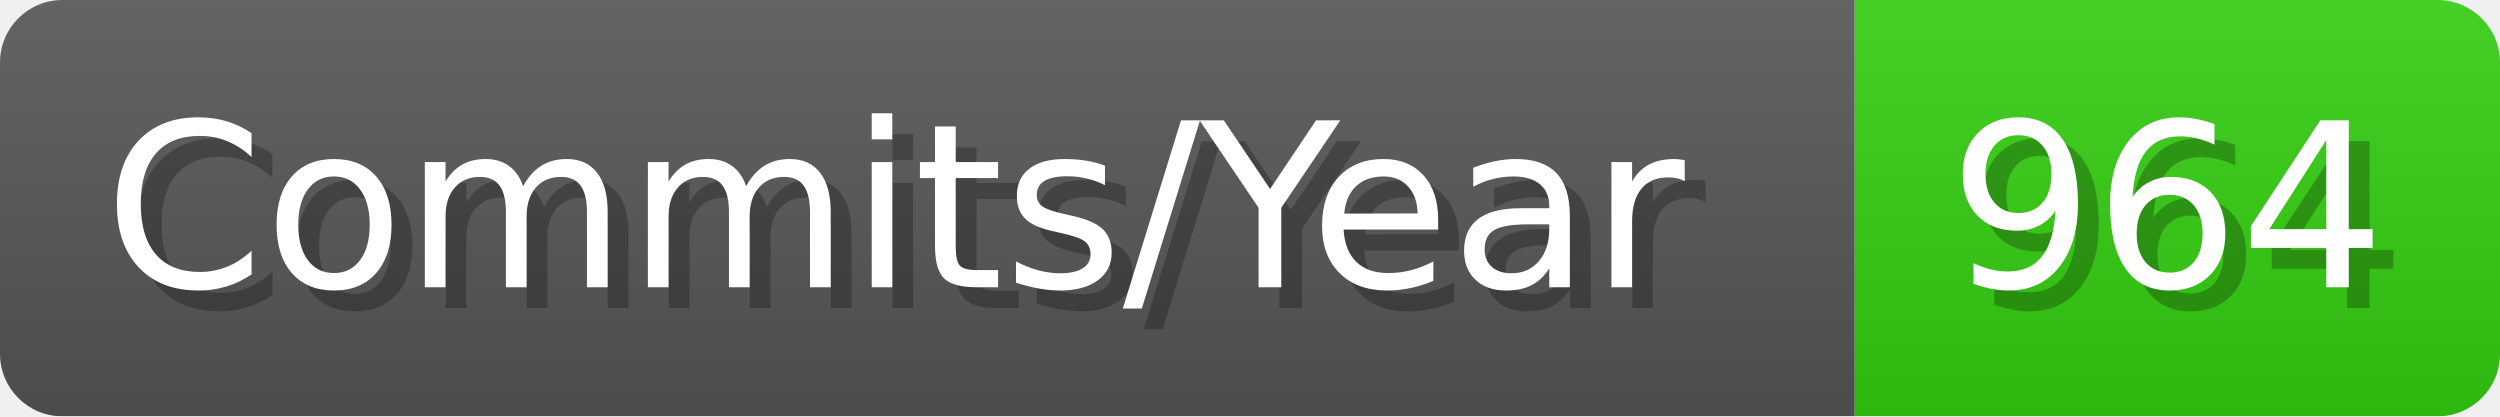
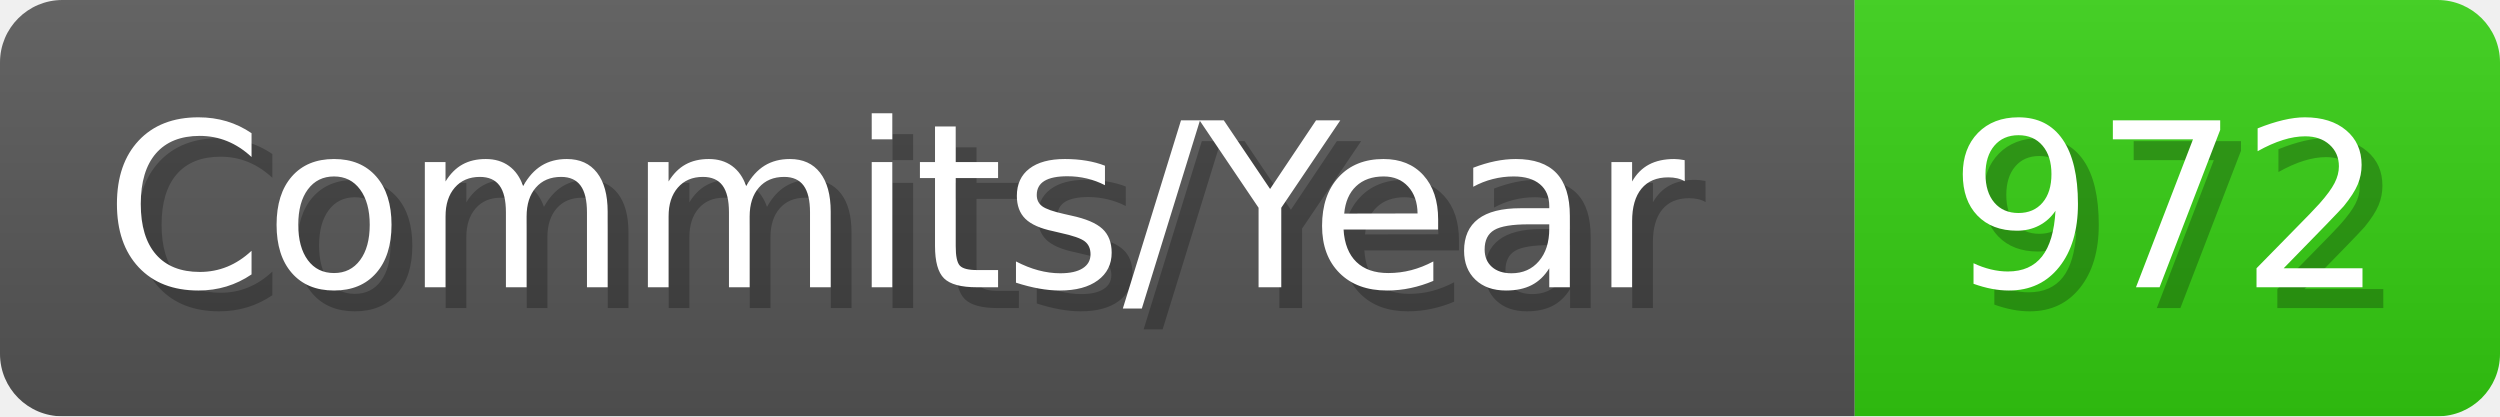
- <svg xmlns="http://www.w3.org/2000/svg" width="120.1" height="20" viewBox="0 0 1201 200" role="img" aria-label="Commits/Year: 964">
+ <svg xmlns="http://www.w3.org/2000/svg" width="120.1" height="20" viewBox="0 0 1201 200" role="img" aria-label="Commits/Year: 972">
  <linearGradient id="aUPdi" x2="0" y2="100%">
    <stop offset="0" stop-opacity=".1" stop-color="#EEE" />
    <stop offset="1" stop-opacity=".1" />
  </linearGradient>
  <mask id="WfAiQ">
    <rect width="1201" height="200" rx="30" fill="#FFF" />
  </mask>
  <g mask="url(#WfAiQ)">
    <rect width="891" height="200" fill="#555" />
    <rect width="310" height="200" fill="#3C1" x="891" />
    <rect width="1201" height="200" fill="url(#aUPdi)" />
  </g>
  <g aria-hidden="true" fill="#fff" text-anchor="start" font-family="Verdana,DejaVu Sans,sans-serif" font-size="110">
    <text x="60" y="148" textLength="791" fill="#000" opacity="0.25">Commits/Year</text>
    <text x="50" y="138" textLength="791">Commits/Year</text>
-     <text x="946" y="148" textLength="210" fill="#000" opacity="0.25">964</text>
-     <text x="936" y="138" textLength="210">964</text>
+     <text x="946" y="148" textLength="210" fill="#000" opacity="0.25">972</text>
+     <text x="936" y="138" textLength="210">972</text>
  </g>
</svg>
